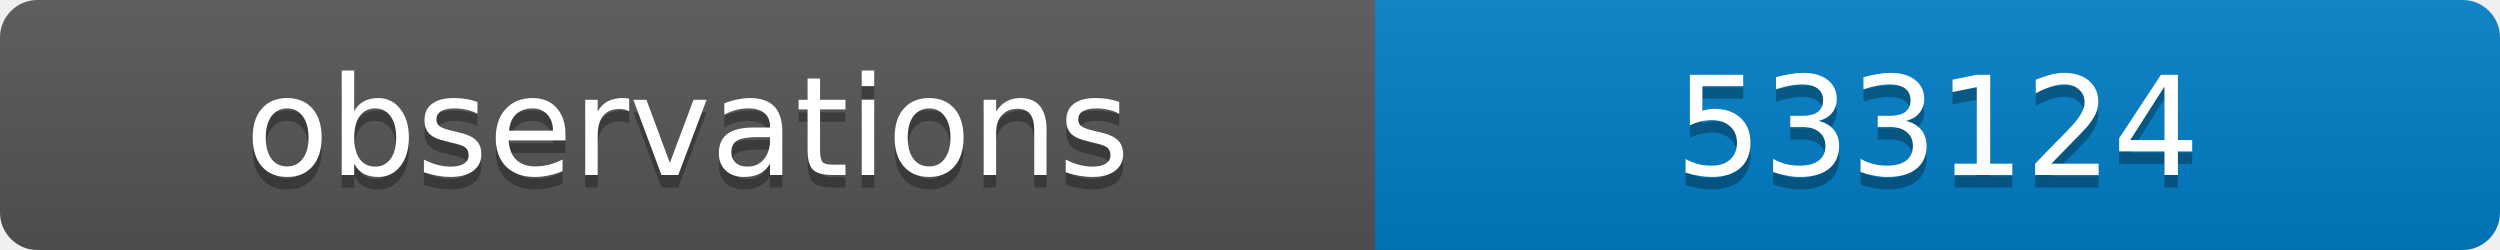
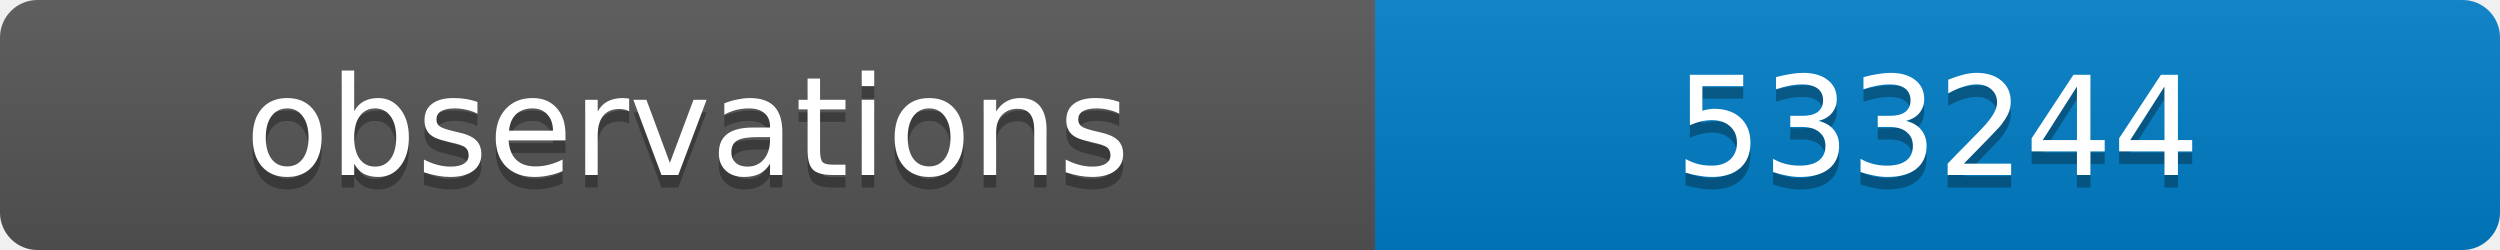
<svg xmlns="http://www.w3.org/2000/svg" width="200" height="20">
  <linearGradient id="b" x2="0" y2="100%">
    <stop offset="0" stop-color="#bbb" stop-opacity=".1" />
    <stop offset="1" stop-opacity=".1" />
  </linearGradient>
  <clipPath id="a">
    <rect width="200" height="20" rx="3" fill="#fff" />
  </clipPath>
  <g clip-path="url(#a)">
    <path fill="#555" d="M0 0h110v20H0z" />
    <path fill="#007ec6" d="M110 0h90v20H110z" />
    <path fill="url(#b)" d="M0 0h200v20H0z" />
  </g>
  <g fill="#fff" text-anchor="middle" font-family="DejaVu Sans,Verdana,Geneva,sans-serif" font-size="11">
    <text x="55" y="15" fill="#010101" fill-opacity=".3">observations</text>
    <text x="55" y="14">observations</text>
-     <text x="155" y="15" fill="#010101" fill-opacity=".3">533124</text>
-     <text x="155" y="14">533124</text>
+     <text x="155" y="15" fill="#010101" fill-opacity=".3">533244</text>
+     <text x="155" y="14">533244</text>
  </g>
</svg>
